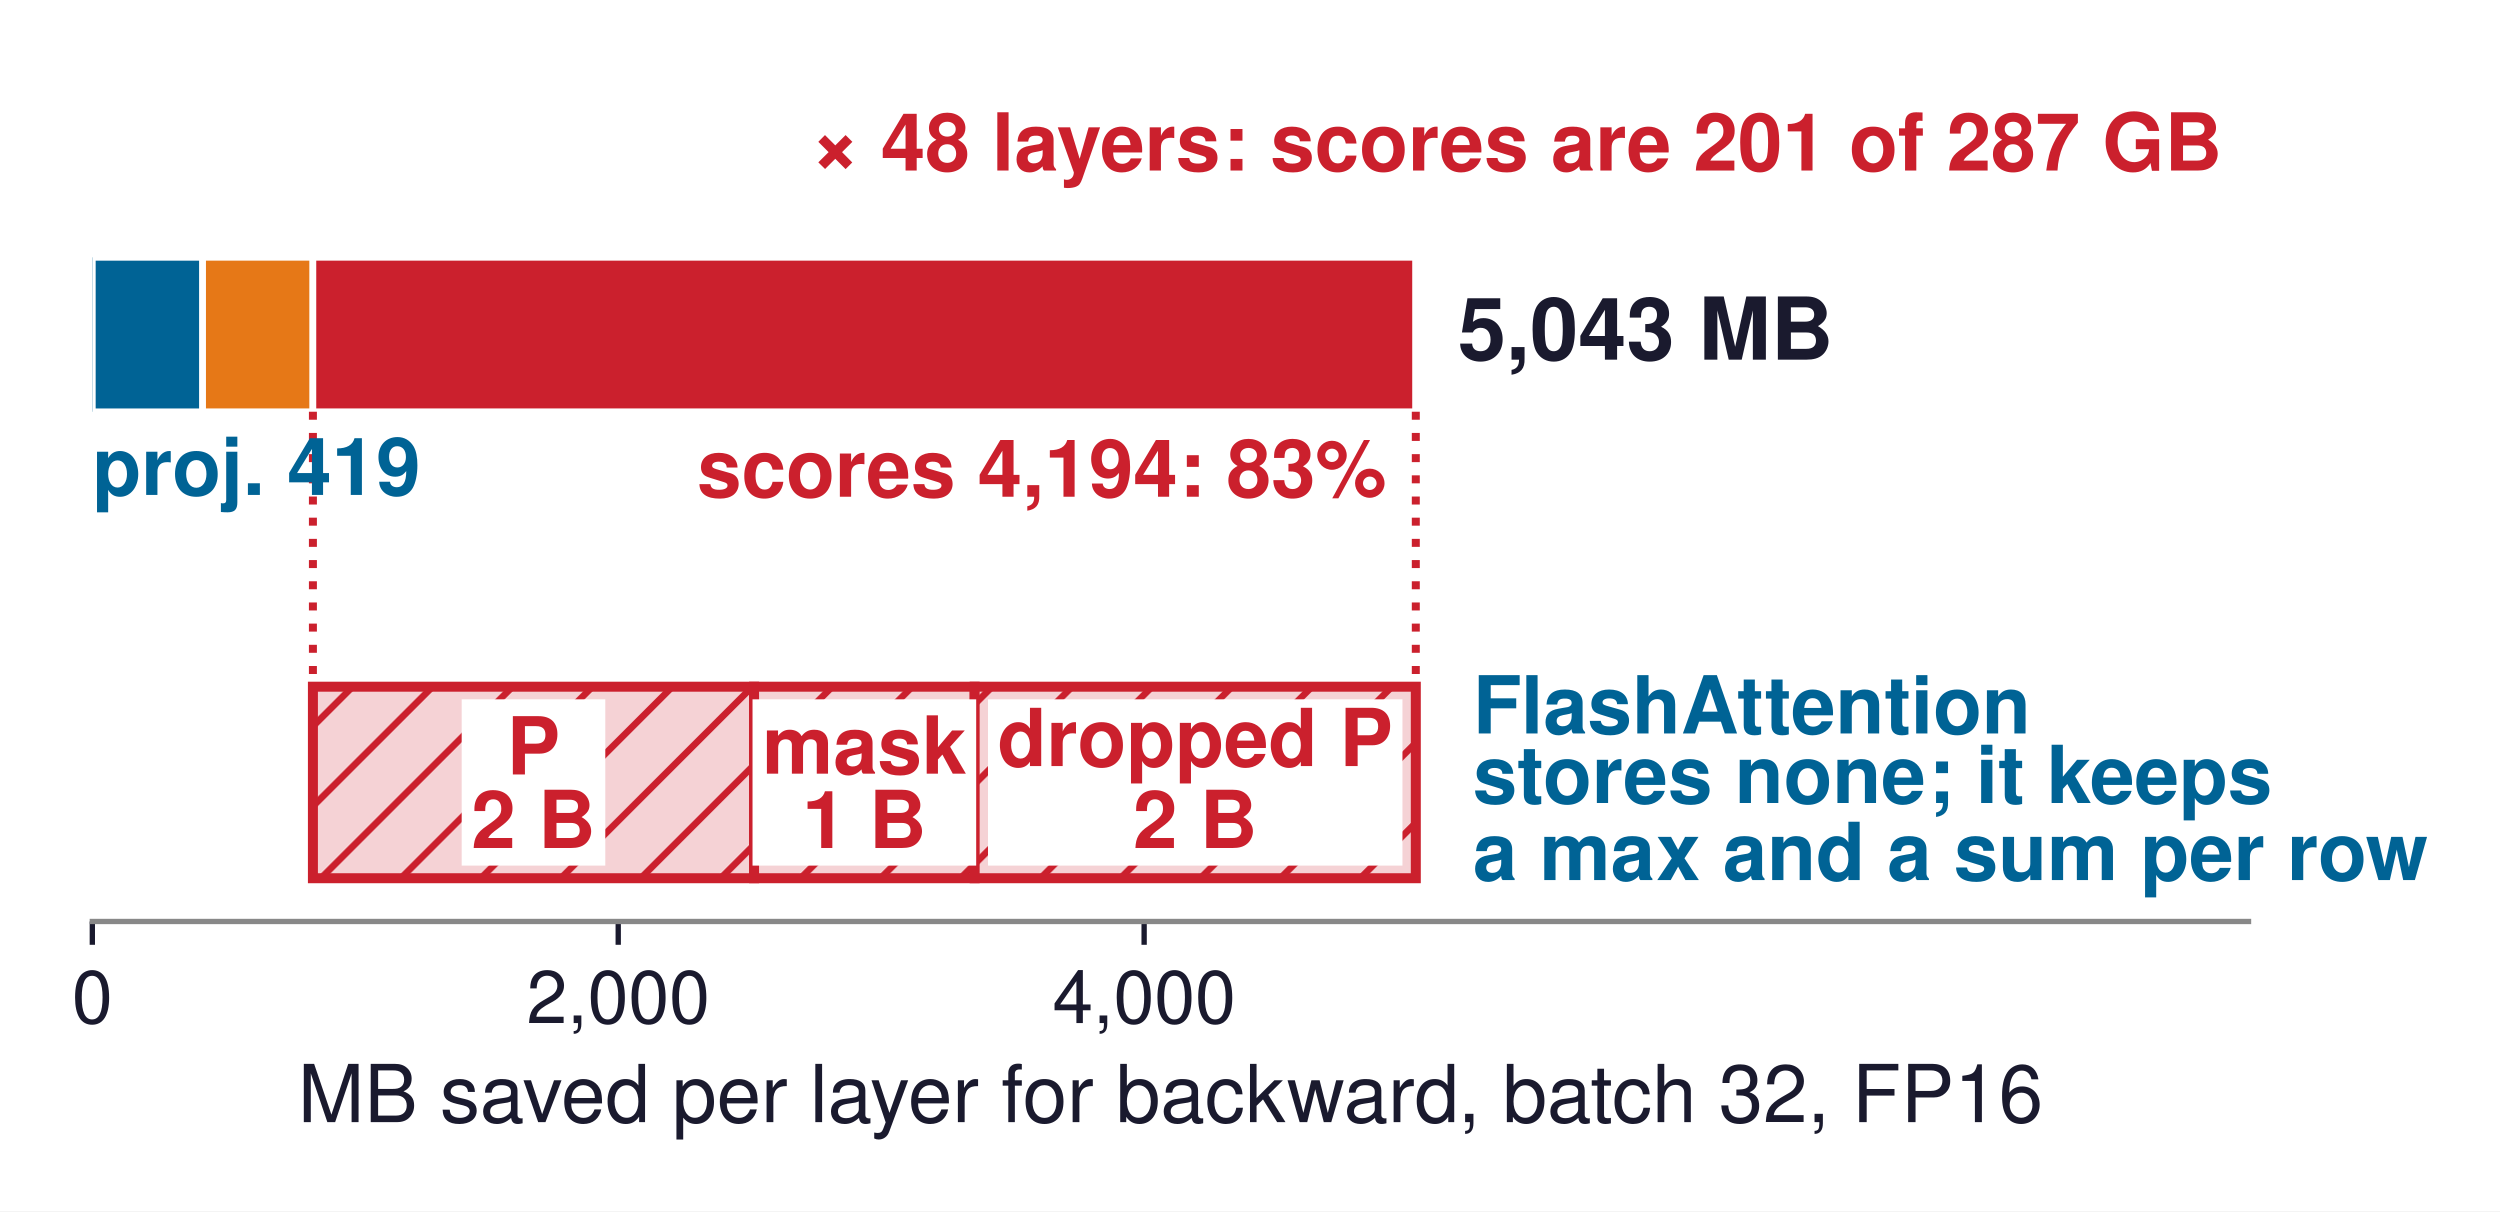
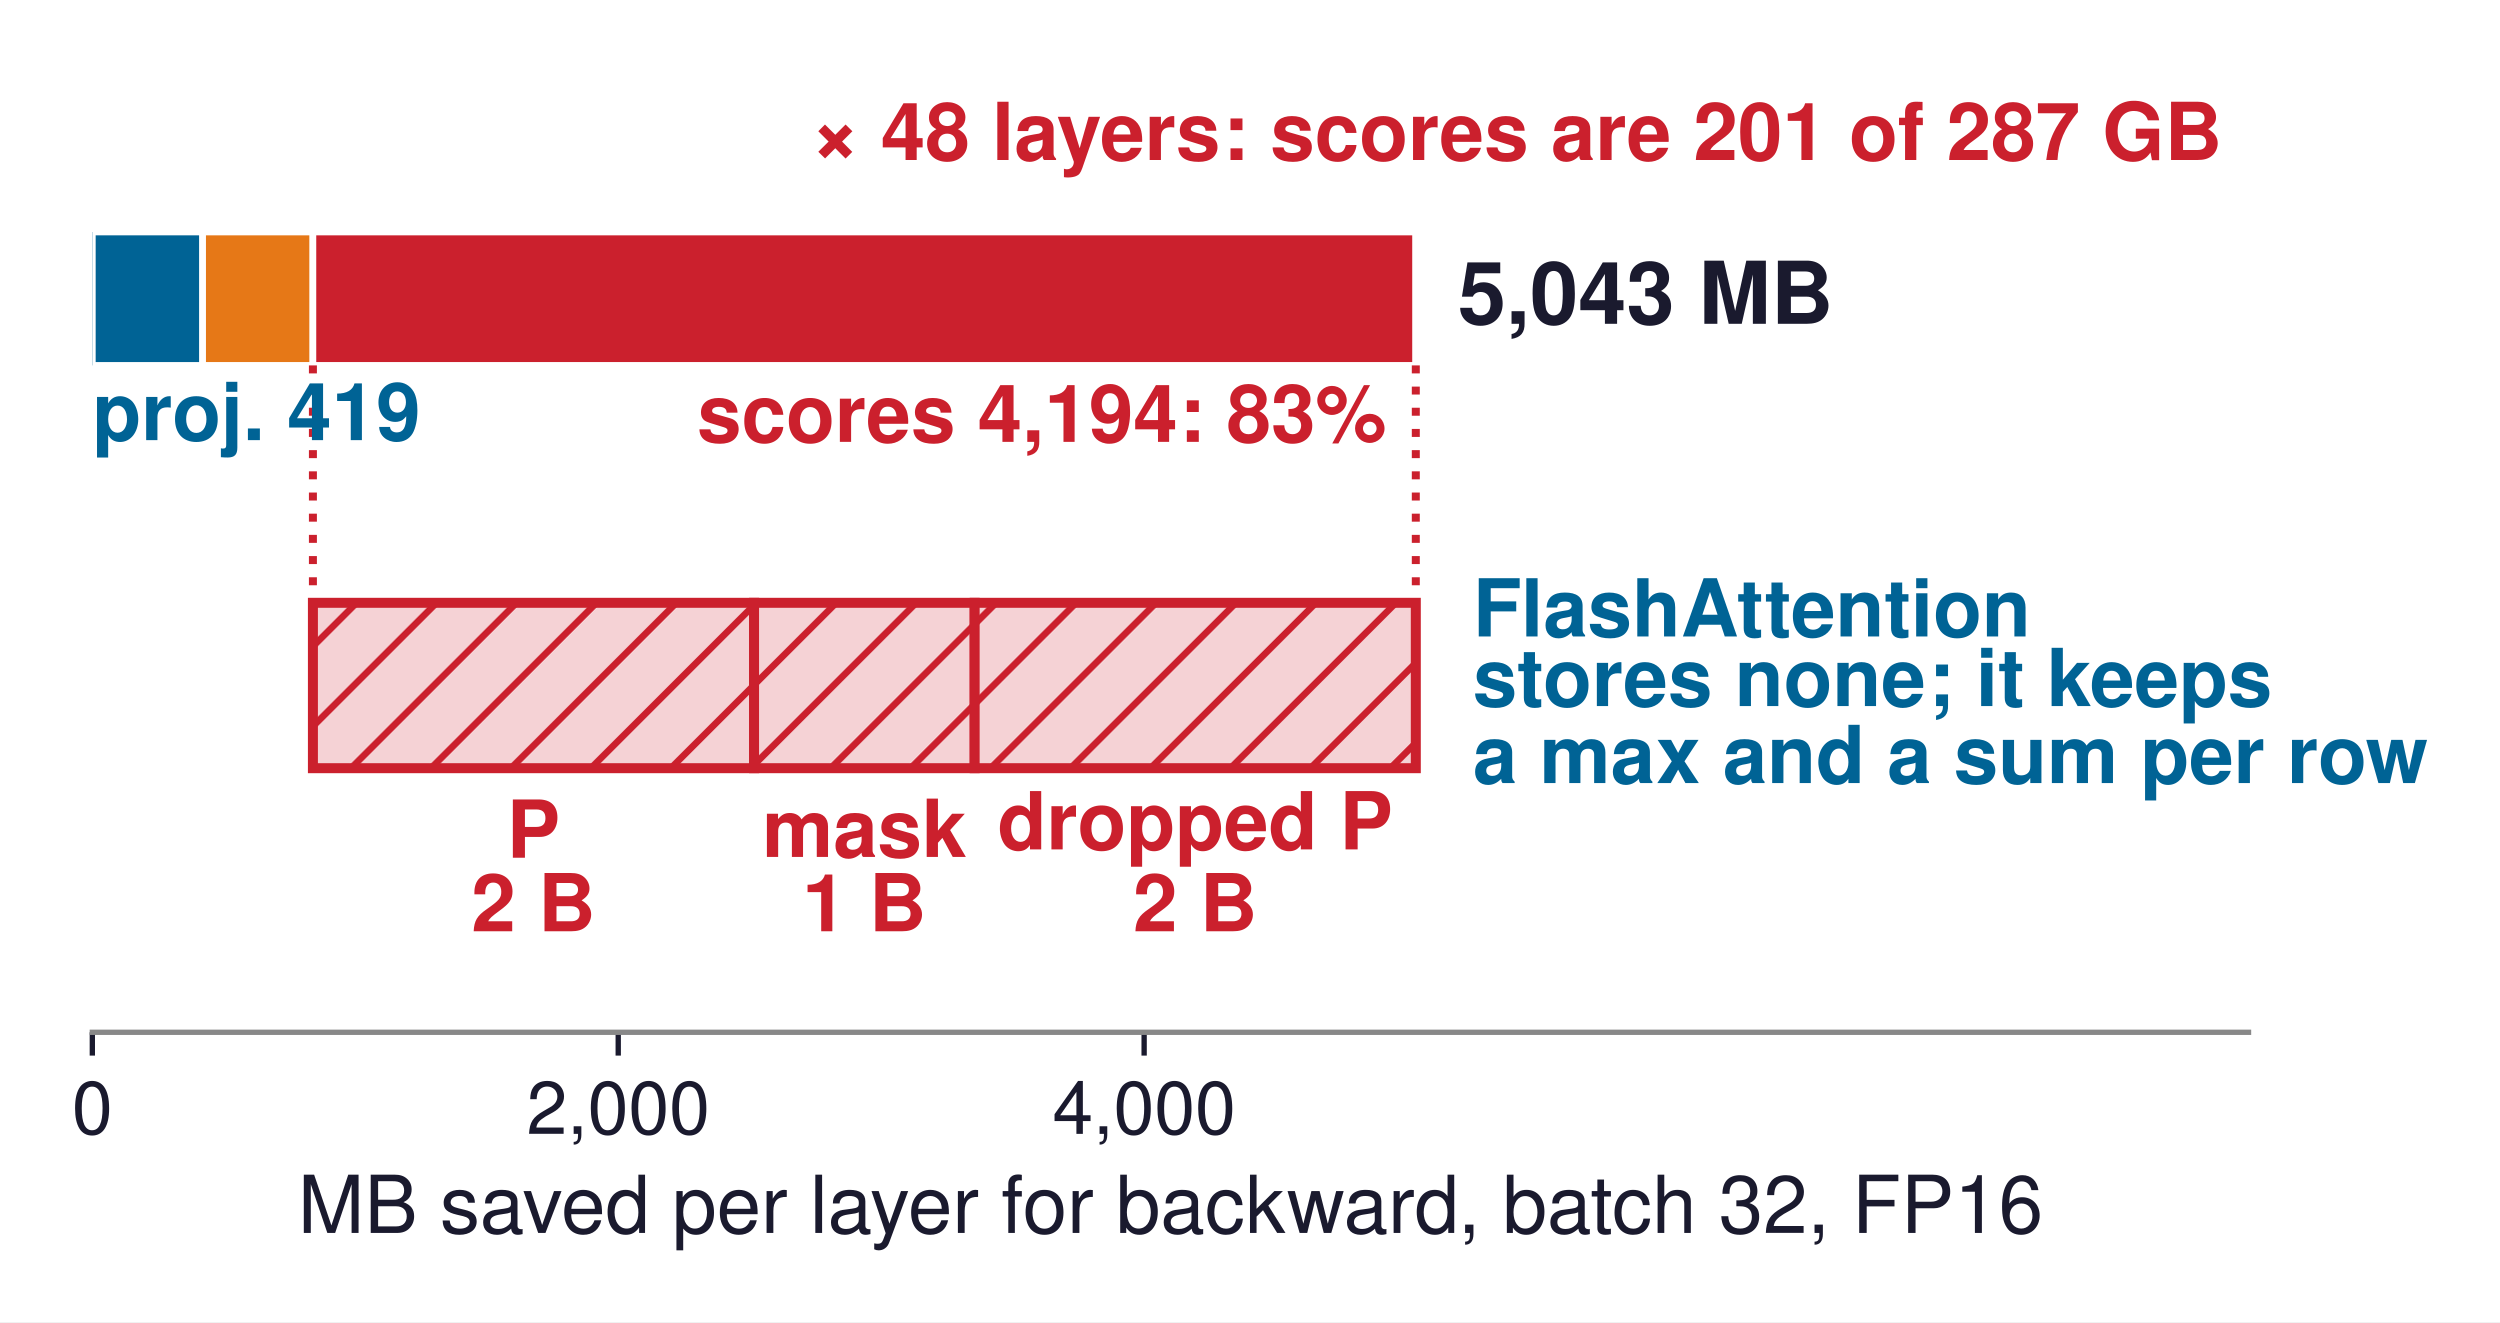
- <svg xmlns="http://www.w3.org/2000/svg" xmlns:xlink="http://www.w3.org/1999/xlink" width="375.245pt" height="181.804pt" viewBox="0 0 375.245 181.804" version="1.1">
+ <svg xmlns="http://www.w3.org/2000/svg" xmlns:xlink="http://www.w3.org/1999/xlink" width="375.245pt" height="198.436pt" viewBox="0 0 375.245 198.436" version="1.1">
  <defs>
    <style type="text/css">*{stroke-linejoin: round; stroke-linecap: butt}</style>
  </defs>
  <g id="figure_1">
    <g id="patch_1">
-       <path d="M 0 181.804  L 375.245 181.804  L 375.245 0  L 0 0  z " style="fill: #ffffff" />
+       <path d="M 0 198.436  L 375.245 198.436  L 375.245 0  L 0 0  z " style="fill: #ffffff" />
    </g>
    <g id="axes_1">
      <g id="patch_2">
-         <path d="M 13.859 138.312  L 337.499 138.312  L 337.499 10.8  L 13.859 10.8  z " style="fill: #ffffff" />
+         <path d="M 13.859 154.944  L 337.499 154.944  L 337.499 10.8  L 13.859 10.8  z " style="fill: #ffffff" />
      </g>
      <g id="patch_3">
-         <path d="M 13.859 61.805  L 30.413 61.805  L 30.413 38.621  L 13.859 38.621  z " clip-path="url(#p07ddea354d)" style="fill: #006395; stroke: #ffffff; stroke-linejoin: miter" />
+         <path d="M 13.859 54.844  L 30.413 54.844  L 30.413 34.824  L 13.859 34.824  z " clip-path="url(#pf59639345e)" style="fill: #006395; stroke: #ffffff; stroke-linejoin: miter" />
      </g>
      <g id="patch_4">
-         <path d="M 30.413 61.805  L 46.967 61.805  L 46.967 38.621  L 30.413 38.621  z " clip-path="url(#p07ddea354d)" style="fill: #e67817; stroke: #ffffff; stroke-linejoin: miter" />
+         <path d="M 30.413 54.844  L 46.967 54.844  L 46.967 34.824  L 30.413 34.824  z " clip-path="url(#pf59639345e)" style="fill: #e67817; stroke: #ffffff; stroke-linejoin: miter" />
      </g>
      <g id="patch_5">
-         <path d="M 46.967 61.805  L 212.509 61.805  L 212.509 38.621  L 46.967 38.621  z " clip-path="url(#p07ddea354d)" style="fill: #cb202d; stroke: #ffffff; stroke-linejoin: miter" />
+         <path d="M 46.967 54.844  L 212.509 54.844  L 212.509 34.824  L 46.967 34.824  z " clip-path="url(#pf59639345e)" style="fill: #cb202d; stroke: #ffffff; stroke-linejoin: miter" />
      </g>
      <g id="patch_6">
-         <path d="M 212.509 61.805  L 212.904 61.805  L 212.904 38.621  L 212.509 38.621  z " clip-path="url(#p07ddea354d)" style="fill: #666666; stroke: #ffffff; stroke-linejoin: miter" />
+         <path d="M 212.509 54.844  L 212.904 54.844  L 212.904 34.824  L 212.509 34.824  z " clip-path="url(#pf59639345e)" style="fill: #666666; stroke: #ffffff; stroke-linejoin: miter" />
      </g>
      <g id="patch_7">
-         <path d="M 46.967 131.82  L 113.184 131.82  L 113.184 103.072  L 46.967 103.072  z " clip-path="url(#p07ddea354d)" style="fill: url(#h642c64afe9); stroke: #cb202d; stroke-width: 1.5; stroke-linejoin: miter" />
+         <path d="M 46.967 115.304  L 113.184 115.304  L 113.184 90.48  L 46.967 90.48  z " clip-path="url(#pf59639345e)" style="fill: url(#hcc61626fb8); stroke: #cb202d; stroke-width: 1.5; stroke-linejoin: miter" />
      </g>
      <g id="patch_8">
-         <path d="M 113.184 131.82  L 146.292 131.82  L 146.292 103.072  L 113.184 103.072  z " clip-path="url(#p07ddea354d)" style="fill: url(#h642c64afe9); stroke: #cb202d; stroke-width: 1.5; stroke-linejoin: miter" />
+         <path d="M 113.184 115.304  L 146.292 115.304  L 146.292 90.48  L 113.184 90.48  z " clip-path="url(#pf59639345e)" style="fill: url(#hcc61626fb8); stroke: #cb202d; stroke-width: 1.5; stroke-linejoin: miter" />
      </g>
      <g id="patch_9">
-         <path d="M 146.292 131.82  L 212.509 131.82  L 212.509 103.072  L 146.292 103.072  z " clip-path="url(#p07ddea354d)" style="fill: url(#h642c64afe9); stroke: #cb202d; stroke-width: 1.5; stroke-linejoin: miter" />
+         <path d="M 146.292 115.304  L 212.509 115.304  L 212.509 90.48  L 146.292 90.48  z " clip-path="url(#pf59639345e)" style="fill: url(#hcc61626fb8); stroke: #cb202d; stroke-width: 1.5; stroke-linejoin: miter" />
      </g>
      <g id="matplotlib.axis_1">
        <g id="xtick_1">
          <g id="line2d_1">
            <defs>
-               <path id="mda03117ec1" d="M 0 0  L 0 3.5  " style="stroke: #1a1a2e; stroke-width: 0.8" />
+               <path id="m62f91ae449" d="M 0 0  L 0 3.5  " style="stroke: #1a1a2e; stroke-width: 0.8" />
            </defs>
            <g>
-               <use xlink:href="#mda03117ec1" x="13.859" y="138.312" style="fill: #1a1a2e; stroke: #1a1a2e; stroke-width: 0.8" />
+               <use xlink:href="#m62f91ae449" x="13.859" y="154.944" style="fill: #1a1a2e; stroke: #1a1a2e; stroke-width: 0.8" />
            </g>
          </g>
          <g id="text_1">
-             <text style="font-size: 11px; font-family: 'Helvetica', 'Arial', 'DejaVu Sans', sans-serif; text-anchor: middle; fill: #1a1a2e" x="13.859" y="153.562" transform="rotate(-0 13.85852 153.562)">0</text>
+             <text style="font-size: 11px; font-family: 'Helvetica', 'Arial', 'DejaVu Sans', sans-serif; text-anchor: middle; fill: #1a1a2e" x="13.859" y="170.194" transform="rotate(-0 13.85852 170.194)">0</text>
          </g>
        </g>
        <g id="xtick_2">
          <g id="line2d_2">
            <g>
-               <use xlink:href="#mda03117ec1" x="92.795" y="138.312" style="fill: #1a1a2e; stroke: #1a1a2e; stroke-width: 0.8" />
+               <use xlink:href="#m62f91ae449" x="92.795" y="154.944" style="fill: #1a1a2e; stroke: #1a1a2e; stroke-width: 0.8" />
            </g>
          </g>
          <g id="text_2">
-             <text style="font-size: 11px; font-family: 'Helvetica', 'Arial', 'DejaVu Sans', sans-serif; text-anchor: middle; fill: #1a1a2e" x="92.795" y="153.562" transform="rotate(-0 92.7951 153.562)">2,000</text>
+             <text style="font-size: 11px; font-family: 'Helvetica', 'Arial', 'DejaVu Sans', sans-serif; text-anchor: middle; fill: #1a1a2e" x="92.795" y="170.194" transform="rotate(-0 92.7951 170.194)">2,000</text>
          </g>
        </g>
        <g id="xtick_3">
          <g id="line2d_3">
            <g>
-               <use xlink:href="#mda03117ec1" x="171.732" y="138.312" style="fill: #1a1a2e; stroke: #1a1a2e; stroke-width: 0.8" />
+               <use xlink:href="#m62f91ae449" x="171.732" y="154.944" style="fill: #1a1a2e; stroke: #1a1a2e; stroke-width: 0.8" />
            </g>
          </g>
          <g id="text_3">
-             <text style="font-size: 11px; font-family: 'Helvetica', 'Arial', 'DejaVu Sans', sans-serif; text-anchor: middle; fill: #1a1a2e" x="171.732" y="153.562" transform="rotate(-0 171.7317 153.562)">4,000</text>
+             <text style="font-size: 11px; font-family: 'Helvetica', 'Arial', 'DejaVu Sans', sans-serif; text-anchor: middle; fill: #1a1a2e" x="171.732" y="170.194" transform="rotate(-0 171.7317 170.194)">4,000</text>
          </g>
        </g>
        <g id="text_4">
-           <text style="font-size: 12px; font-family: 'Helvetica', 'Arial', 'DejaVu Sans', sans-serif; text-anchor: middle; fill: #1a1a2e" x="175.679" y="168.431" transform="rotate(-0 175.6785 168.4311)">MB saved per layer for backward, batch 32, FP16</text>
+           <text style="font-size: 12px; font-family: 'Helvetica', 'Arial', 'DejaVu Sans', sans-serif; text-anchor: middle; fill: #1a1a2e" x="175.679" y="185.063" transform="rotate(-0 175.6785 185.0631)">MB saved per layer for backward, batch 32, FP16</text>
        </g>
      </g>
      <g id="matplotlib.axis_2" />
      <g id="line2d_4">
-         <path d="M 46.967 61.805  L 46.967 103.072  " clip-path="url(#p07ddea354d)" style="fill: none; stroke-dasharray: 1.2,1.98; stroke-dashoffset: 0; stroke: #cb202d; stroke-width: 1.2" />
+         <path d="M 46.967 54.844  L 46.967 90.48  " clip-path="url(#pf59639345e)" style="fill: none; stroke-dasharray: 1.2,1.98; stroke-dashoffset: 0; stroke: #cb202d; stroke-width: 1.2" />
      </g>
      <g id="line2d_5">
-         <path d="M 212.509 61.805  L 212.509 103.072  " clip-path="url(#p07ddea354d)" style="fill: none; stroke-dasharray: 1.2,1.98; stroke-dashoffset: 0; stroke: #cb202d; stroke-width: 1.2" />
+         <path d="M 212.509 54.844  L 212.509 90.48  " clip-path="url(#pf59639345e)" style="fill: none; stroke-dasharray: 1.2,1.98; stroke-dashoffset: 0; stroke: #cb202d; stroke-width: 1.2" />
      </g>
      <g id="patch_10">
-         <path d="M 13.859 138.312  L 337.499 138.312  " style="fill: none; stroke: #888888; stroke-width: 0.8; stroke-linejoin: miter; stroke-linecap: square" />
+         <path d="M 13.859 154.944  L 337.499 154.944  " style="fill: none; stroke: #888888; stroke-width: 0.8; stroke-linejoin: miter; stroke-linecap: square" />
      </g>
      <g id="text_5">
-         <text style="font-weight: 700; font-size: 13px; font-family: 'Helvetica', 'Arial', 'DejaVu Sans', sans-serif; text-anchor: start; fill: #1a1a2e" x="218.824" y="53.983" transform="rotate(-0 218.8239 53.98331)">5,043 MB</text>
+         <text style="font-weight: 700; font-size: 13px; font-family: 'Helvetica', 'Arial', 'DejaVu Sans', sans-serif; text-anchor: start; fill: #1a1a2e" x="218.824" y="48.605" transform="rotate(-0 218.8239 48.60451)">5,043 MB</text>
      </g>
      <g id="text_6">
-         <text style="font-weight: 700; font-size: 12px; font-family: 'Helvetica', 'Arial', 'DejaVu Sans', sans-serif; text-anchor: start; fill: #006395" x="13.859" y="74.289" transform="rotate(-0 13.85852 74.28934)">proj. 419</text>
+         <text style="font-weight: 700; font-size: 12px; font-family: 'Helvetica', 'Arial', 'DejaVu Sans', sans-serif; text-anchor: start; fill: #006395" x="13.859" y="66.063" transform="rotate(-0 13.85852 66.06294)">proj. 419</text>
      </g>
      <g id="text_7">
-         <text style="font-weight: 700; font-size: 12px; font-family: 'Helvetica', 'Arial', 'DejaVu Sans', sans-serif; text-anchor: start; fill: #cb202d" x="104.636" y="74.559" transform="rotate(-0 104.6356 74.55887)">scores 4,194: 83%</text>
+         <text style="font-weight: 700; font-size: 12px; font-family: 'Helvetica', 'Arial', 'DejaVu Sans', sans-serif; text-anchor: start; fill: #cb202d" x="104.636" y="66.332" transform="rotate(-0 104.6356 66.33247)">scores 4,194: 83%</text>
      </g>
      <g id="text_8">
-         <text style="font-weight: 700; font-size: 12px; font-family: 'Helvetica', 'Arial', 'DejaVu Sans', sans-serif; text-anchor: end; fill: #cb202d" x="333.552" y="25.6" transform="rotate(-0 333.5517 25.60012)">× 48 layers: scores are 201 of 287 GB</text>
+         <text style="font-weight: 700; font-size: 12px; font-family: 'Helvetica', 'Arial', 'DejaVu Sans', sans-serif; text-anchor: end; fill: #cb202d" x="333.552" y="24.018" transform="rotate(-0 333.5517 24.01813)">× 48 layers: scores are 201 of 287 GB</text>
      </g>
      <g id="text_9">
-         <g id="patch_11">
-           <path d="M 69.299 129.925  L 90.852 129.925  L 90.852 104.967  L 69.299 104.967  z " style="fill: #ffffff" />
-         </g>
-         <text style="font-weight: 700; font-size: 12px; font-family: 'Helvetica', 'Arial', 'DejaVu Sans', sans-serif; fill: #cb202d" transform="translate(76.07313 116.245)">P</text>
-         <text style="font-weight: 700; font-size: 12px; font-family: 'Helvetica', 'Arial', 'DejaVu Sans', sans-serif; fill: #cb202d" transform="translate(70.73876 127.2841)">2 B</text>
+         <text style="font-weight: 700; font-size: 12px; font-family: 'Helvetica', 'Arial', 'DejaVu Sans', sans-serif; fill: #cb202d" transform="translate(76.07313 128.7457)">P</text>
+         <text style="font-weight: 700; font-size: 12px; font-family: 'Helvetica', 'Arial', 'DejaVu Sans', sans-serif; fill: #cb202d" transform="translate(70.73876 139.7847)">2 B</text>
      </g>
      <g id="text_10">
-         <g id="patch_12">
-           <path d="M 112.953 129.925  L 146.523 129.925  L 146.523 104.967  L 112.953 104.967  z " style="fill: #ffffff" />
-         </g>
-         <text style="font-weight: 700; font-size: 12px; font-family: 'Helvetica', 'Arial', 'DejaVu Sans', sans-serif; fill: #cb202d" transform="translate(114.3929 116.1222)">mask</text>
-         <text style="font-weight: 700; font-size: 12px; font-family: 'Helvetica', 'Arial', 'DejaVu Sans', sans-serif; fill: #cb202d" transform="translate(120.4014 127.2841)">1 B</text>
+         <text style="font-weight: 700; font-size: 12px; font-family: 'Helvetica', 'Arial', 'DejaVu Sans', sans-serif; fill: #cb202d" transform="translate(114.3929 128.6228)">mask</text>
+         <text style="font-weight: 700; font-size: 12px; font-family: 'Helvetica', 'Arial', 'DejaVu Sans', sans-serif; fill: #cb202d" transform="translate(120.4014 139.7847)">1 B</text>
      </g>
      <g id="text_11">
-         <g id="patch_13">
-           <path d="M 148.296 129.925  L 210.505 129.925  L 210.505 104.967  L 148.296 104.967  z " style="fill: #ffffff" />
-         </g>
-         <text style="font-weight: 700; font-size: 12px; font-family: 'Helvetica', 'Arial', 'DejaVu Sans', sans-serif; fill: #cb202d" transform="translate(149.7362 114.9878)">dropped P</text>
-         <text style="font-weight: 700; font-size: 12px; font-family: 'Helvetica', 'Arial', 'DejaVu Sans', sans-serif; fill: #cb202d" transform="translate(170.064 127.2841)">2 B</text>
+         <text style="font-weight: 700; font-size: 12px; font-family: 'Helvetica', 'Arial', 'DejaVu Sans', sans-serif; fill: #cb202d" transform="translate(149.7362 127.4885)">dropped P</text>
+         <text style="font-weight: 700; font-size: 12px; font-family: 'Helvetica', 'Arial', 'DejaVu Sans', sans-serif; fill: #cb202d" transform="translate(170.064 139.7847)">2 B</text>
      </g>
      <g id="text_12">
-         <text style="font-weight: 700; font-size: 12px; font-family: 'Helvetica', 'Arial', 'DejaVu Sans', sans-serif; fill: #006395" transform="translate(221.0671 110.0882)">FlashAttention</text>
-         <text style="font-weight: 700; font-size: 12px; font-family: 'Helvetica', 'Arial', 'DejaVu Sans', sans-serif; fill: #006395" transform="translate(221.0671 120.5336)">stores none; it keeps</text>
-         <text style="font-weight: 700; font-size: 12px; font-family: 'Helvetica', 'Arial', 'DejaVu Sans', sans-serif; fill: #006395" transform="translate(221.0671 132.0927)">a max and a sum per row</text>
+         <text style="font-weight: 700; font-size: 12px; font-family: 'Helvetica', 'Arial', 'DejaVu Sans', sans-serif; fill: #006395" transform="translate(221.0671 95.5338)">FlashAttention</text>
+         <text style="font-weight: 700; font-size: 12px; font-family: 'Helvetica', 'Arial', 'DejaVu Sans', sans-serif; fill: #006395" transform="translate(221.0671 105.9792)">stores none; it keeps</text>
+         <text style="font-weight: 700; font-size: 12px; font-family: 'Helvetica', 'Arial', 'DejaVu Sans', sans-serif; fill: #006395" transform="translate(221.0671 117.5383)">a max and a sum per row</text>
      </g>
    </g>
  </g>
  <defs>
-     <clipPath id="p07ddea354d">
-       <rect x="13.859" y="10.8" width="323.64" height="127.512" />
+     <clipPath id="pf59639345e">
+       <rect x="13.859" y="10.8" width="323.64" height="144.144" />
    </clipPath>
  </defs>
  <defs>
-     <pattern id="h642c64afe9" patternUnits="userSpaceOnUse" x="0" y="0" width="72" height="72">
+     <pattern id="hcc61626fb8" patternUnits="userSpaceOnUse" x="0" y="0" width="72" height="72">
      <rect x="0" y="0" width="73" height="73" fill="#f5d2d5" />
      <path d="M -36 36  L 36 -36  M -30 42  L 42 -30  M -24 48  L 48 -24  M -18 54  L 54 -18  M -12 60  L 60 -12  M -6 66  L 66 -6  M 0 72  L 72 0  M 6 78  L 78 6  M 12 84  L 84 12  M 18 90  L 90 18  M 24 96  L 96 24  M 30 102  L 102 30  M 36 108  L 108 36  " style="fill: #cb202d; stroke: #cb202d; stroke-width: 1.0; stroke-linecap: butt; stroke-linejoin: miter" />
    </pattern>
  </defs>
</svg>
